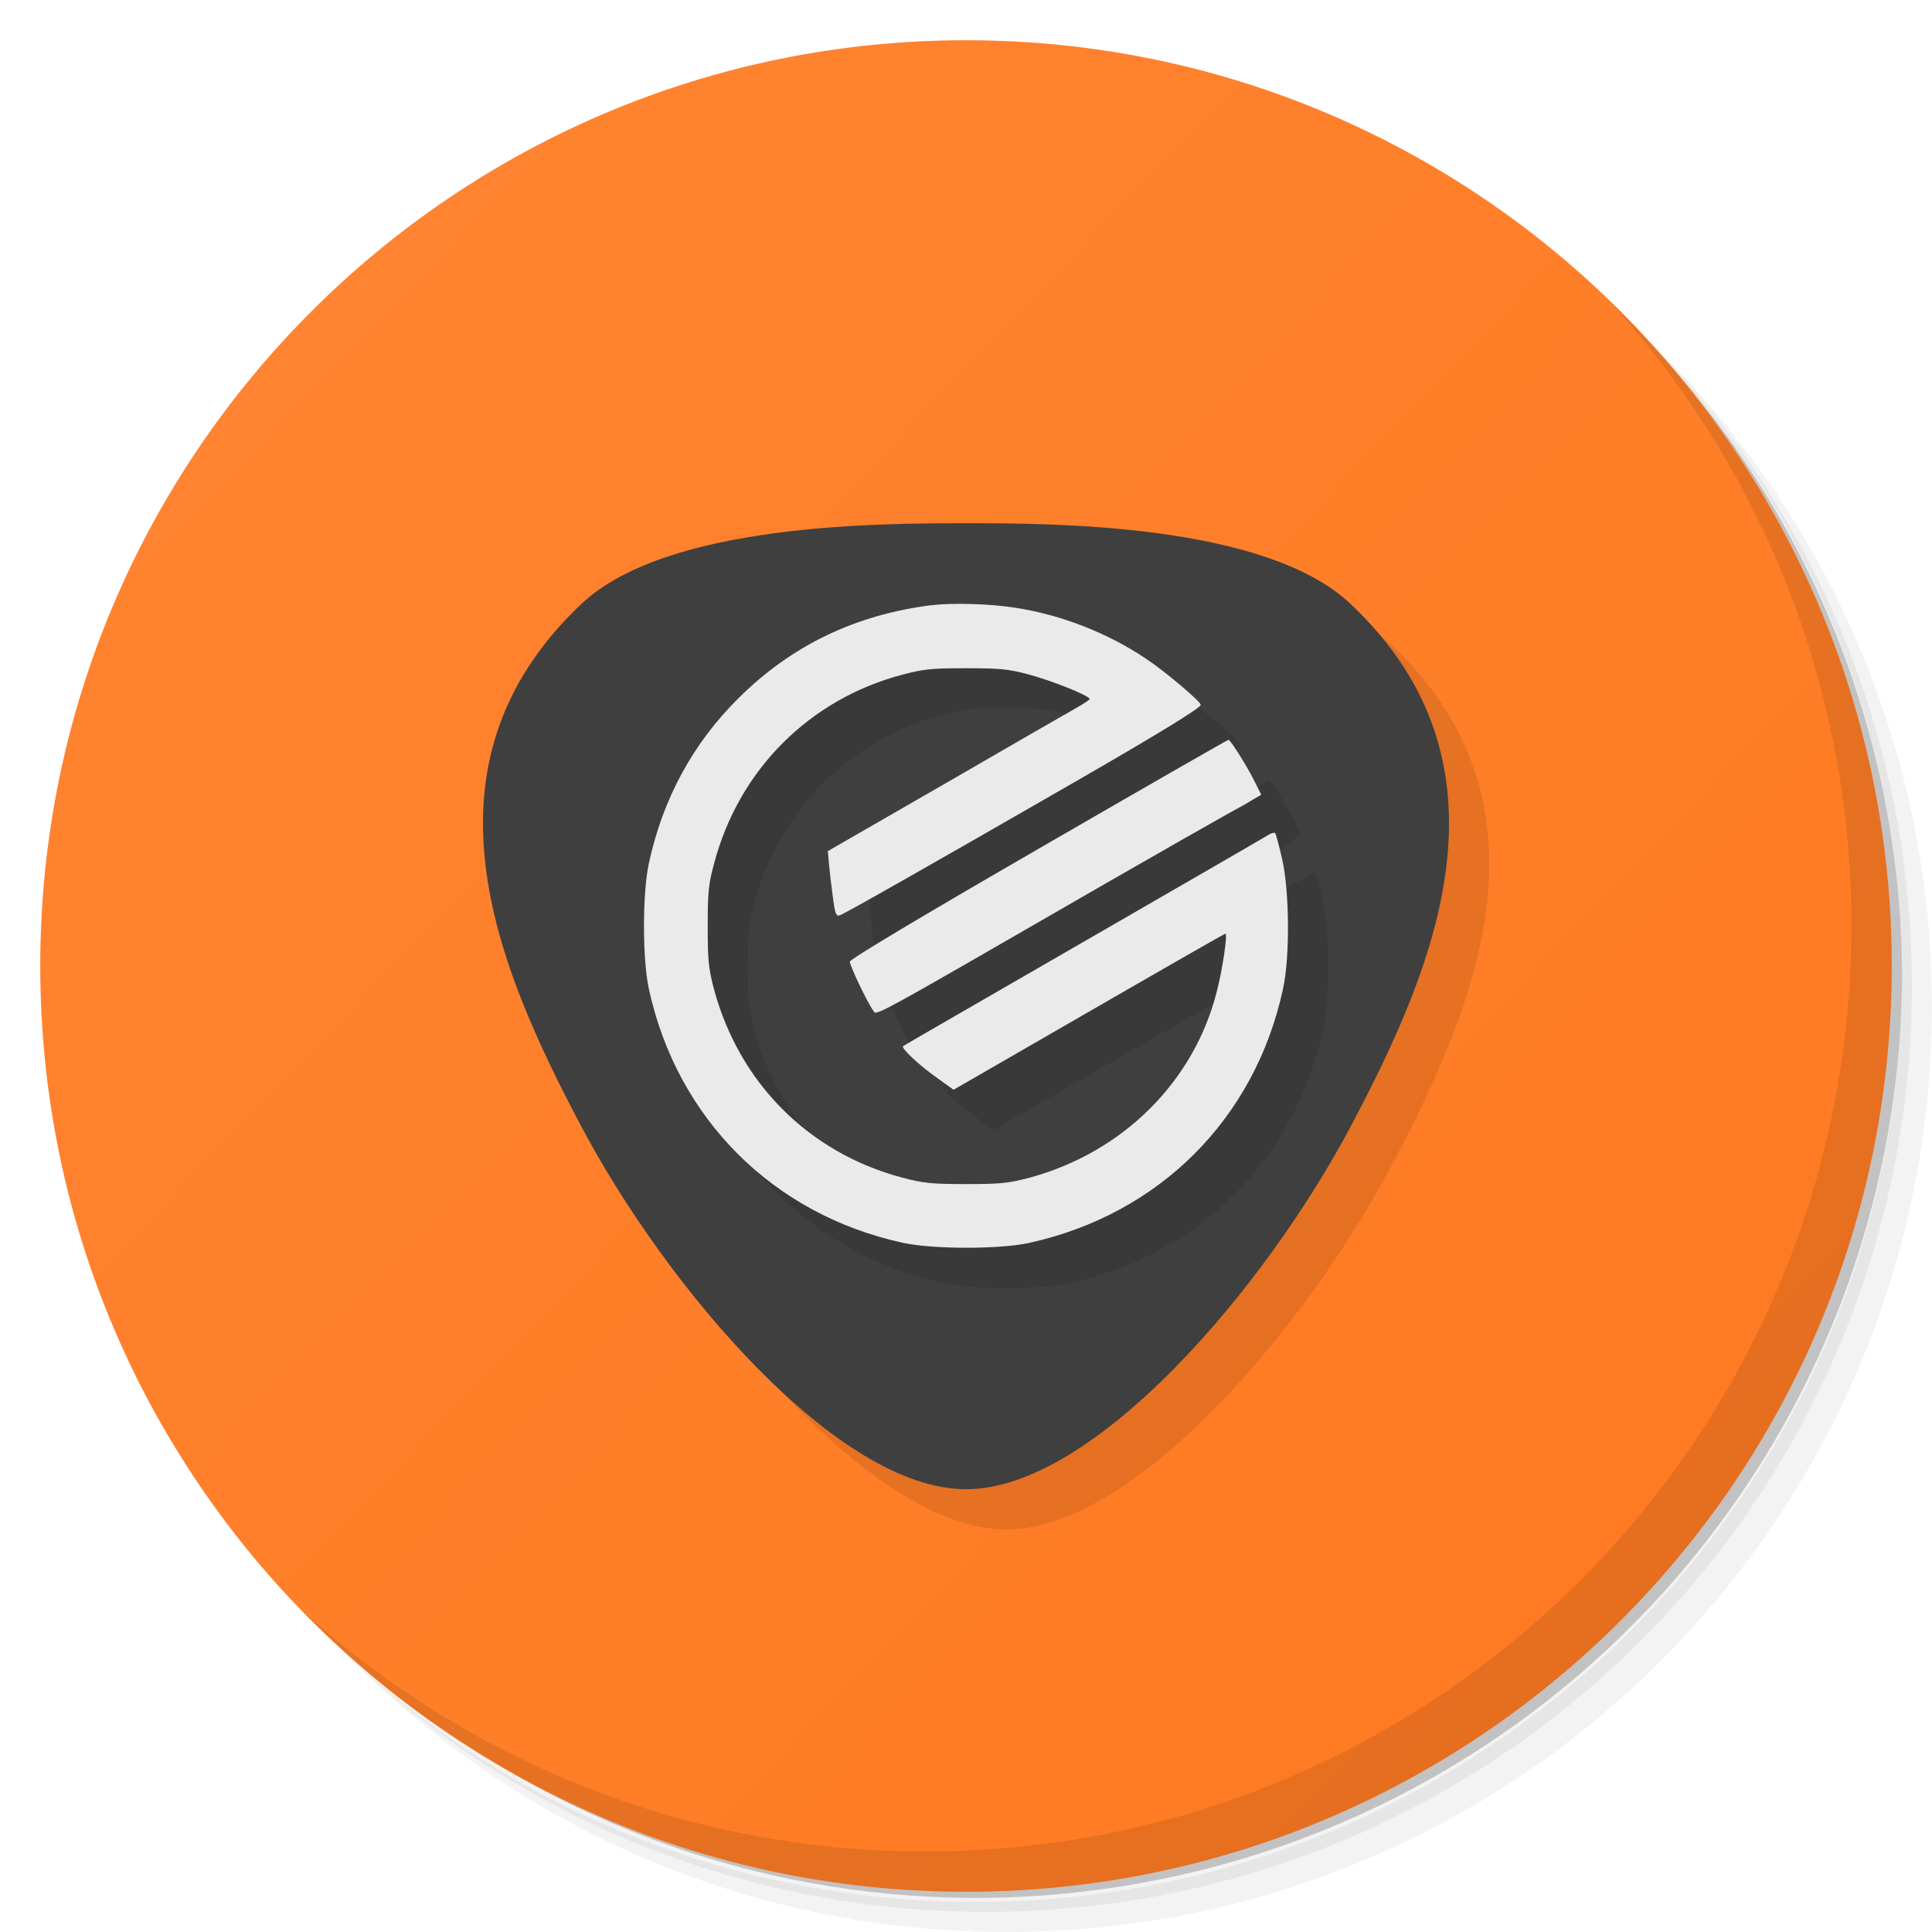
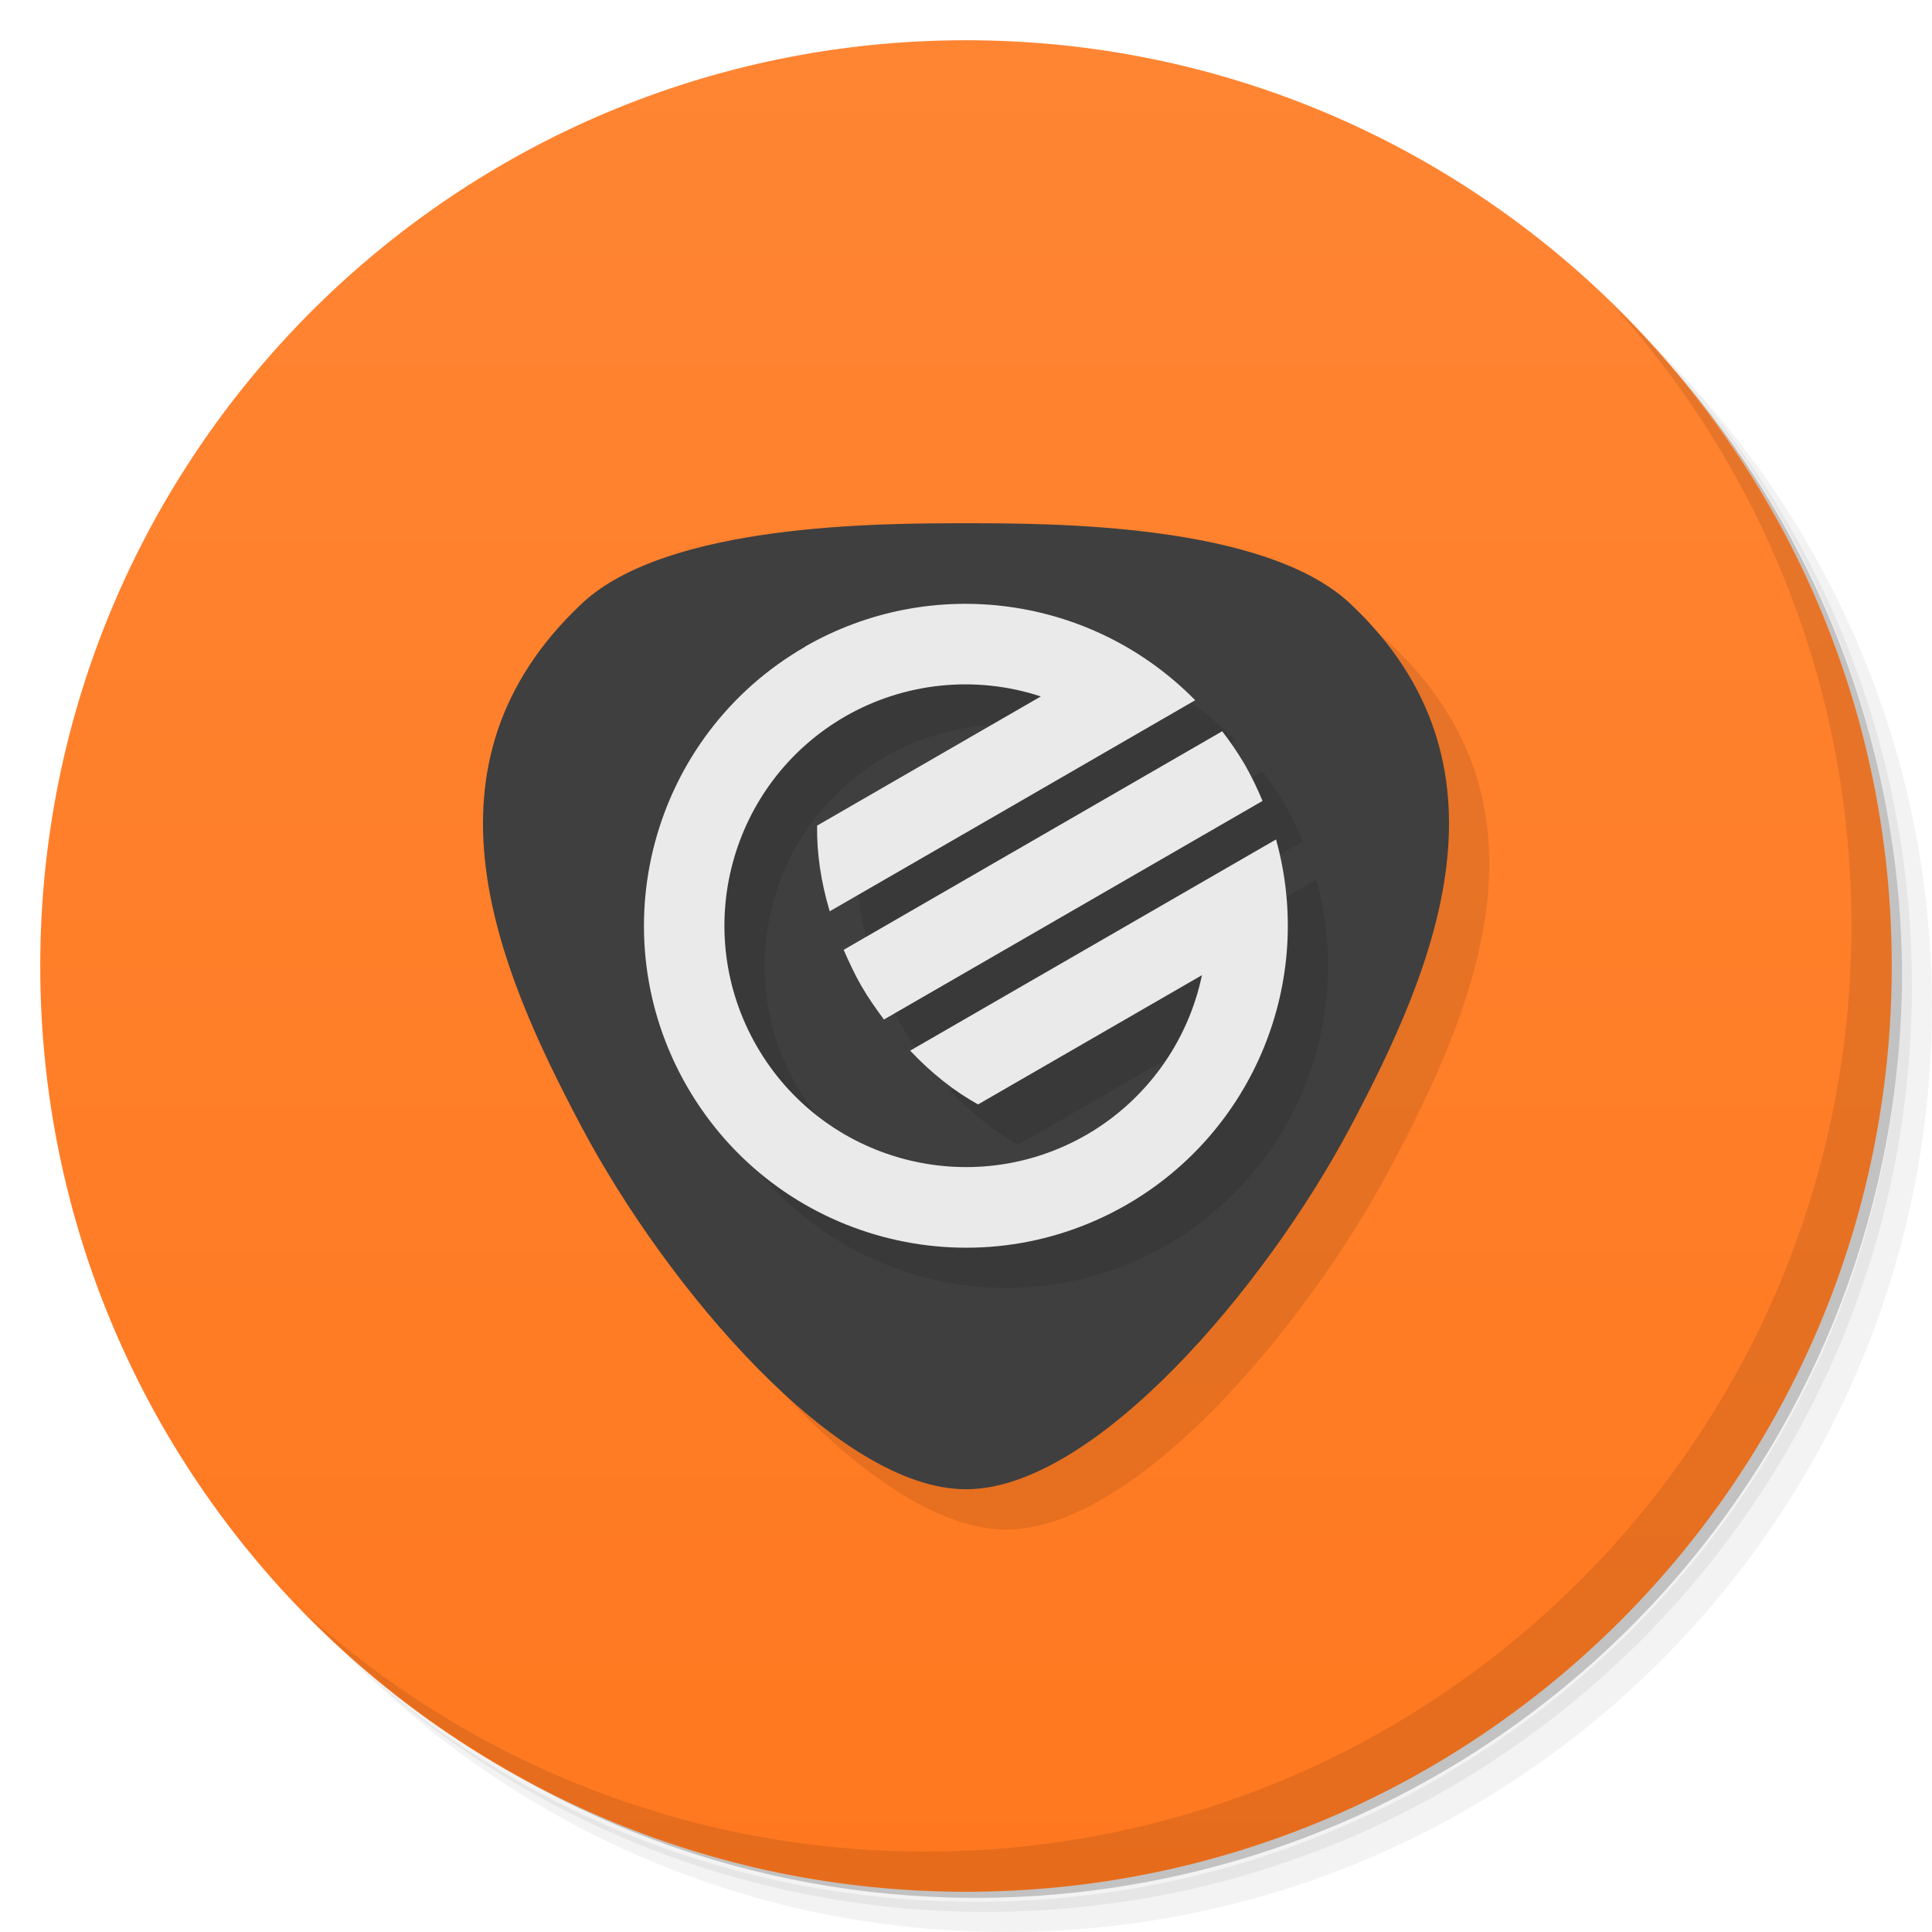
- <svg viewBox="0 0 48 48">
-   <defs id="defs4">
-     <linearGradient id="linearGradient4218" y1="1" y2="47" gradientUnits="userSpaceOnUse" gradientTransform="matrix(0,-1,1,0,-1.5e-6,48)">
+ <svg xmlns="http://www.w3.org/2000/svg" viewBox="0 0 48 48">
+   <defs>
+     <linearGradient id="linearGradient4218" y1="1" y2="47" gradientUnits="userSpaceOnUse" gradientTransform="matrix(0,-1,1,0,-1.5e-6,48)" x2="0">
      <stop style="stop-color:#ff781f;stop-opacity:1" />
      <stop offset="1" style="stop-color:#ff8533;stop-opacity:1" />
    </linearGradient>
  </defs>
-   <g id="g11">
-     <path id="path13" d="m 36.31 5 c 5.859 4.062 9.688 10.831 9.688 18.5 c 0 12.426 -10.07 22.5 -22.5 22.5 c -7.669 0 -14.438 -3.828 -18.5 -9.688 c 1.037 1.822 2.306 3.499 3.781 4.969 c 4.085 3.712 9.514 5.969 15.469 5.969 c 12.703 0 23 -10.298 23 -23 c 0 -5.954 -2.256 -11.384 -5.969 -15.469 c -1.469 -1.475 -3.147 -2.744 -4.969 -3.781 z m 4.969 3.781 c 3.854 4.113 6.219 9.637 6.219 15.719 c 0 12.703 -10.297 23 -23 23 c -6.081 0 -11.606 -2.364 -15.719 -6.219 c 4.16 4.144 9.883 6.719 16.219 6.719 c 12.703 0 23 -10.298 23 -23 c 0 -6.335 -2.575 -12.06 -6.719 -16.219 z" style="opacity:0.05" />
-     <path id="path15" d="m 41.28 8.781 c 3.712 4.085 5.969 9.514 5.969 15.469 c 0 12.703 -10.297 23 -23 23 c -5.954 0 -11.384 -2.256 -15.469 -5.969 c 4.113 3.854 9.637 6.219 15.719 6.219 c 12.703 0 23 -10.298 23 -23 c 0 -6.081 -2.364 -11.606 -6.219 -15.719 z" style="opacity:0.1" />
-     <path id="path17" d="m 31.25 2.375 c 8.615 3.154 14.75 11.417 14.75 21.13 c 0 12.426 -10.07 22.5 -22.5 22.5 c -9.708 0 -17.971 -6.135 -21.12 -14.75 a 23 23 0 0 0 44.875 -7 a 23 23 0 0 0 -16 -21.875 z" style="opacity:0.2" />
+   <g>
+     <path d="m 36.31 5 c 5.859 4.062 9.688 10.831 9.688 18.5 c 0 12.426 -10.07 22.5 -22.5 22.5 c -7.669 0 -14.438 -3.828 -18.5 -9.688 c 1.037 1.822 2.306 3.499 3.781 4.969 c 4.085 3.712 9.514 5.969 15.469 5.969 c 12.703 0 23 -10.298 23 -23 c 0 -5.954 -2.256 -11.384 -5.969 -15.469 c -1.469 -1.475 -3.147 -2.744 -4.969 -3.781 z m 4.969 3.781 c 3.854 4.113 6.219 9.637 6.219 15.719 c 0 12.703 -10.297 23 -23 23 c -6.081 0 -11.606 -2.364 -15.719 -6.219 c 4.16 4.144 9.883 6.719 16.219 6.719 c 12.703 0 23 -10.298 23 -23 c 0 -6.335 -2.575 -12.06 -6.719 -16.219 z" style="opacity:0.05" />
+     <path d="m 41.28 8.781 c 3.712 4.085 5.969 9.514 5.969 15.469 c 0 12.703 -10.297 23 -23 23 c -5.954 0 -11.384 -2.256 -15.469 -5.969 c 4.113 3.854 9.637 6.219 15.719 6.219 c 12.703 0 23 -10.298 23 -23 c 0 -6.081 -2.364 -11.606 -6.219 -15.719 z" style="opacity:0.1" />
+     <path d="m 31.25 2.375 c 8.615 3.154 14.75 11.417 14.75 21.13 c 0 12.426 -10.07 22.5 -22.5 22.5 c -9.708 0 -17.971 -6.135 -21.12 -14.75 a 23 23 0 0 0 44.875 -7 a 23 23 0 0 0 -16 -21.875 z" style="opacity:0.2" />
  </g>
-   <g id="g19" style="fill:url(#linearGradient4218);fill-opacity:1" transform="matrix(0,-1,1,0,0,48)">
-     <path id="path21" d="M 24,1 C 36.703,1 47,11.297 47,24 47,36.703 36.703,47 24,47 11.297,47 1,36.703 1,24 1,11.297 11.297,1 24,1 Z" style="fill:url(#linearGradient4218);fill-opacity:1" />
+   <g transform="matrix(0,-1,1,0,0,48)" style="fill:url(#linearGradient4218);fill-opacity:1">
+     <path d="M 24,1 C 36.703,1 47,11.297 47,24 47,36.703 36.703,47 24,47 11.297,47 1,36.703 1,24 1,11.297 11.297,1 24,1 Z" />
  </g>
-   <path id="path3401" style="fill:#000000;fill-opacity:1;fill-rule:evenodd;stroke:none;stroke-width:1px;stroke-linecap:butt;stroke-linejoin:miter;stroke-opacity:1;opacity:0.1" d="m 25,14 c -2.122,0 -7.427,0 -9.55,2 -4.244,4 -2.122,9 0,13 2.122,4 6.366,9 9.55,9 3.183,0 7.428,-5 9.55,-9 2.122,-4 4.244,-9 0,-13 -2.122,-2 -7.428,-2 -9.55,-2 z" />
-   <g id="g51">
-     <path id="path53" d="m 40.03 7.531 c 3.712 4.084 5.969 9.514 5.969 15.469 0 12.703 -10.297 23 -23 23 c -5.954 0 -11.384 -2.256 -15.469 -5.969 4.178 4.291 10.01 6.969 16.469 6.969 c 12.703 0 23 -10.298 23 -23 0 -6.462 -2.677 -12.291 -6.969 -16.469 z" style="opacity:0.1" />
+   <path d="m 25 14 c -2.122 0 -7.427 0 -9.55 2 -4.244 4 -2.122 9 0 13 2.122 4 6.366 9 9.55 9 3.183 0 7.428 -5 9.55 -9 2.122 -4 4.244 -9 0 -13 -2.122 -2 -7.428 -2 -9.55 -2 z" style="fill:#000;opacity:0.1;fill-opacity:1;stroke:none;fill-rule:evenodd" />
+   <g>
+     <path d="m 40.03 7.531 c 3.712 4.084 5.969 9.514 5.969 15.469 0 12.703 -10.297 23 -23 23 c -5.954 0 -11.384 -2.256 -15.469 -5.969 4.178 4.291 10.01 6.969 16.469 6.969 c 12.703 0 23 -10.298 23 -23 0 -6.462 -2.677 -12.291 -6.969 -16.469 z" style="opacity:0.1" />
  </g>
-   <path id="path4188" d="m 24,13 c -2.122,0 -7.427,0 -9.55,2 -4.244,4 -2.122,9 0,13 2.122,4 6.366,9 9.55,9 3.183,0 7.428,-5 9.55,-9 2.122,-4 4.244,-9 0,-13 -2.122,-2 -7.428,-2 -9.55,-2 z" style="fill:#3f3f3f;fill-opacity:1;fill-rule:evenodd;stroke:none;stroke-width:1px;stroke-linecap:butt;stroke-linejoin:miter;stroke-opacity:1" />
-   <path id="path4203" style="fill:#000000;fill-opacity:1;stroke:none;opacity:0.1" d="m 25.117,16.004 c -0.373,-0.01 -0.73,-7.1e-5 -0.965,0.031 -1.9,0.238 -3.488,1.001 -4.805,2.311 -1.129,1.115 -1.88,2.5 -2.225,4.098 -0.163,0.745 -0.163,2.385 0,3.131 0.702,3.22 3.085,5.601 6.309,6.303 0.74,0.163 2.389,0.162 3.123,0.006 3.242,-0.708 5.618,-3.076 6.32,-6.309 0.176,-0.796 0.165,-2.448 -0.023,-3.25 -0.075,-0.326 -0.151,-0.608 -0.17,-0.627 -0.019,-0.019 -0.088,-7e-5 -0.145,0.031 -0.056,0.038 -2.125,1.234 -4.59,2.656 -2.465,1.422 -4.497,2.593 -4.51,2.605 -0.056,0.05 0.408,0.483 0.828,0.777 l 0.426,0.307 1.424,-0.82 c 3.863,-2.23 5.305,-3.057 5.33,-3.057 0.056,0 -0.069,0.87 -0.213,1.428 -0.564,2.249 -2.34,4.01 -4.66,4.637 -0.527,0.138 -0.719,0.156 -1.572,0.156 -0.847,0 -1.054,-0.02 -1.594,-0.164 -2.308,-0.614 -4.039,-2.348 -4.666,-4.672 -0.138,-0.526 -0.156,-0.72 -0.156,-1.572 0,-0.839 0.018,-1.052 0.162,-1.572 0.615,-2.312 2.359,-4.06 4.66,-4.674 0.546,-0.144 0.741,-0.164 1.594,-0.164 0.84,0 1.052,0.02 1.566,0.158 0.577,0.157 1.506,0.526 1.506,0.607 0,0.019 -0.152,0.118 -0.34,0.225 -0.182,0.1 -1.649,0.946 -3.248,1.873 l -2.916,1.68 0.025,0.295 c 0.013,0.157 0.056,0.525 0.094,0.807 0.056,0.451 0.082,0.521 0.176,0.496 0.094,-0.025 2.37,-1.317 5.926,-3.365 2.044,-1.178 3.043,-1.79 3.043,-1.865 0,-0.081 -0.871,-0.822 -1.342,-1.135 -0.972,-0.658 -2.159,-1.114 -3.307,-1.283 -0.304,-0.047 -0.693,-0.078 -1.066,-0.088 z m 6.404,3.375 c -0.019,0 -2.139,1.216 -4.717,2.707 -2.991,1.729 -4.685,2.744 -4.691,2.807 0,0.106 0.44,1.021 0.578,1.209 0.1,0.132 -0.25,0.325 5.789,-3.158 1.417,-0.814 2.771,-1.583 3.01,-1.715 0.245,-0.132 0.532,-0.294 0.639,-0.363 l 0.207,-0.119 -0.162,-0.326 c -0.188,-0.382 -0.608,-1.047 -0.652,-1.041 z" />
-   <path id="path4763" style="fill:#eaeaea;fill-opacity:1;stroke:none" d="m 23.152,15.034 c -1.9,0.238 -3.487,1.002 -4.804,2.312 -1.129,1.115 -1.881,2.499 -2.226,4.097 -0.163,0.745 -0.163,2.387 0,3.132 0.702,3.22 3.085,5.6 6.309,6.302 0.74,0.163 2.389,0.163 3.123,0.006 3.242,-0.708 5.619,-3.076 6.321,-6.308 0.176,-0.796 0.163,-2.449 -0.025,-3.251 -0.075,-0.326 -0.151,-0.608 -0.169,-0.626 -0.019,-0.019 -0.088,0 -0.144,0.031 -0.056,0.038 -2.126,1.234 -4.591,2.656 -2.465,1.422 -4.497,2.593 -4.509,2.606 -0.056,0.05 0.408,0.482 0.828,0.777 l 0.426,0.307 1.424,-0.821 c 3.863,-2.23 5.306,-3.057 5.331,-3.057 0.056,0 -0.069,0.871 -0.213,1.428 -0.564,2.249 -2.339,4.009 -4.66,4.636 -0.527,0.138 -0.721,0.157 -1.574,0.157 -0.847,0 -1.054,-0.019 -1.593,-0.163 -2.308,-0.614 -4.039,-2.349 -4.666,-4.673 -0.138,-0.526 -0.157,-0.72 -0.157,-1.572 0,-0.839 0.019,-1.052 0.163,-1.572 0.615,-2.312 2.358,-4.059 4.66,-4.673 0.546,-0.144 0.74,-0.163 1.593,-0.163 0.84,0 1.054,0.019 1.568,0.157 0.577,0.157 1.505,0.526 1.505,0.608 0,0.019 -0.151,0.119 -0.339,0.226 -0.182,0.1 -1.649,0.946 -3.249,1.873 l -2.916,1.679 0.025,0.294 c 0.013,0.157 0.056,0.526 0.094,0.808 0.056,0.451 0.082,0.52 0.176,0.495 0.094,-0.025 2.371,-1.316 5.926,-3.364 2.044,-1.178 3.042,-1.792 3.042,-1.867 0,-0.081 -0.872,-0.821 -1.342,-1.134 -0.972,-0.658 -2.157,-1.115 -3.305,-1.284 -0.608,-0.094 -1.562,-0.119 -2.032,-0.056 z" />
-   <path id="path4765" style="fill:#eaeaea;fill-opacity:1;stroke:none" d="m 25.805,21.086 c -2.991,1.729 -4.685,2.744 -4.691,2.806 0,0.106 0.439,1.021 0.577,1.209 0.1,0.132 -0.251,0.326 5.788,-3.157 1.417,-0.814 2.772,-1.585 3.01,-1.716 0.245,-0.132 0.533,-0.294 0.64,-0.363 l 0.207,-0.119 -0.163,-0.326 c -0.188,-0.382 -0.608,-1.046 -0.652,-1.04 -0.019,0 -2.139,1.215 -4.716,2.706 z" />
+   <path d="m 24 13 c -2.122 0 -7.427 0 -9.55 2 -4.244 4 -2.122 9 0 13 2.122 4 6.366 9 9.55 9 3.183 0 7.428 -5 9.55 -9 2.122 -4 4.244 -9 0 -13 -2.122 -2 -7.428 -2 -9.55 -2 z" style="fill:#3f3f3f;fill-opacity:1;stroke:none;fill-rule:evenodd" />
+   <path d="m 21 17.07 c -3.826 2.209 -5.137 7.102 -2.928 10.928 2.209 3.826 7.102 5.137 10.928 2.928 3.156 -1.825 4.679 -5.553 3.703 -9.07 l -9.09 5.247 c 0.527 0.559 1.097 1.01 1.687 1.336 l 5.562 -3.211 c -0.349 1.667 -1.39 3.108 -2.863 3.963 -2.87 1.657 -6.539 0.674 -8.196 -2.196 -1.657 -2.87 -0.674 -6.539 2.196 -8.196 1.476 -0.847 3.243 -1.028 4.86 -0.496 l -5.558 3.209 c -0.012 0.674 0.093 1.392 0.313 2.129 3.03 -1.748 6.06 -3.496 9.08 -5.244 -2.553 -2.6 -6.54 -3.146 -9.698 -1.329 z m 0.961 7.528 c 0.132 0.302 0.269 0.603 0.441 0.9 0.171 0.297 0.364 0.567 0.559 0.832 l 9.406 -5.431 c -0.127 -0.309 -0.274 -0.61 -0.439 -0.901 -0.17 -0.288 -0.358 -0.565 -0.563 -0.83 z" style="fill:#000;opacity:0.1;fill-opacity:1;stroke:none" />
+   <path d="m 20 16.07 c -3.826 2.209 -5.137 7.102 -2.928 10.928 c 2.209 3.826 7.102 5.137 10.928 2.928 3.156 -1.825 4.679 -5.553 3.703 -9.07 l -9.09 5.247 c 0.527 0.559 1.097 1.01 1.687 1.336 l 5.562 -3.211 c -0.349 1.667 -1.39 3.108 -2.863 3.963 c -2.87 1.657 -6.539 0.674 -8.196 -2.196 c -1.657 -2.87 -0.674 -6.539 2.196 -8.196 1.476 -0.847 3.243 -1.028 4.86 -0.496 l -5.558 3.209 c -0.012 0.674 0.093 1.392 0.313 2.129 3.03 -1.748 6.06 -3.496 9.08 -5.244 -2.553 -2.6 -6.54 -3.146 -9.698 -1.329 z m 0.961 7.528 c 0.132 0.302 0.269 0.603 0.441 0.9 0.171 0.297 0.364 0.567 0.559 0.832 l 9.406 -5.431 c -0.127 -0.309 -0.274 -0.61 -0.439 -0.901 -0.17 -0.288 -0.358 -0.565 -0.563 -0.83" style="fill:#eaeaea;opacity:1;fill-opacity:1;stroke:none" />
</svg>
